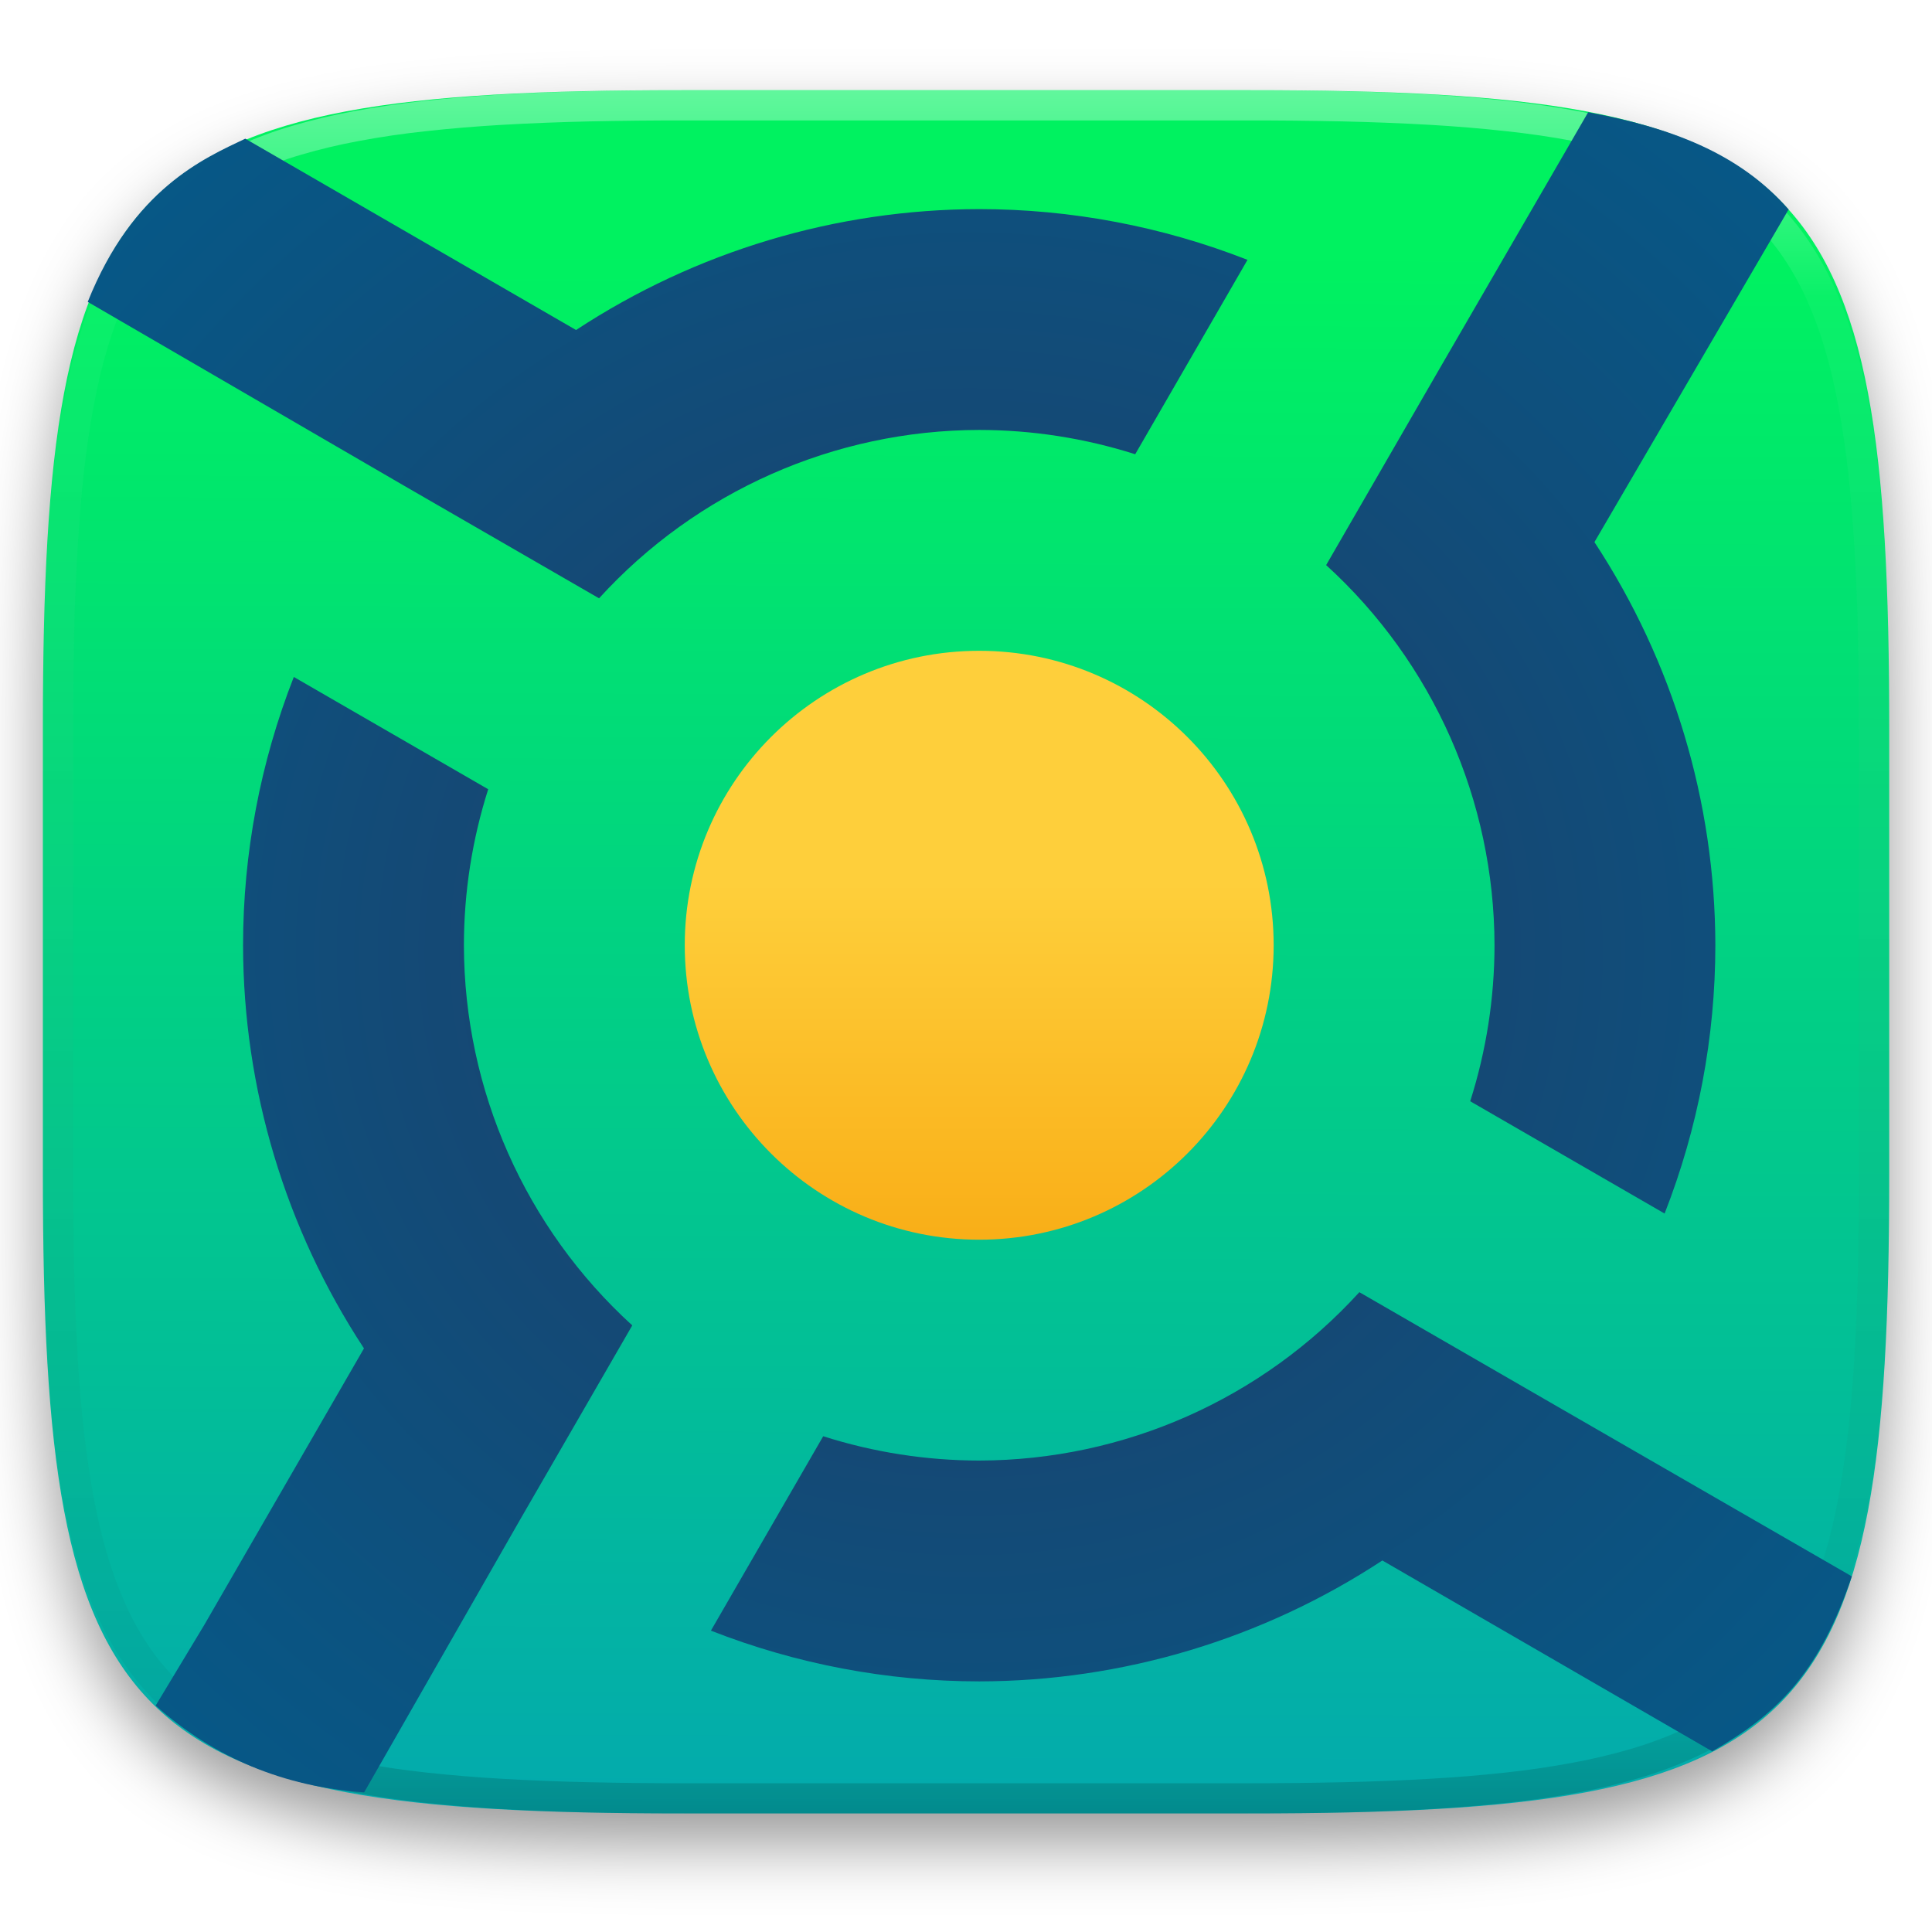
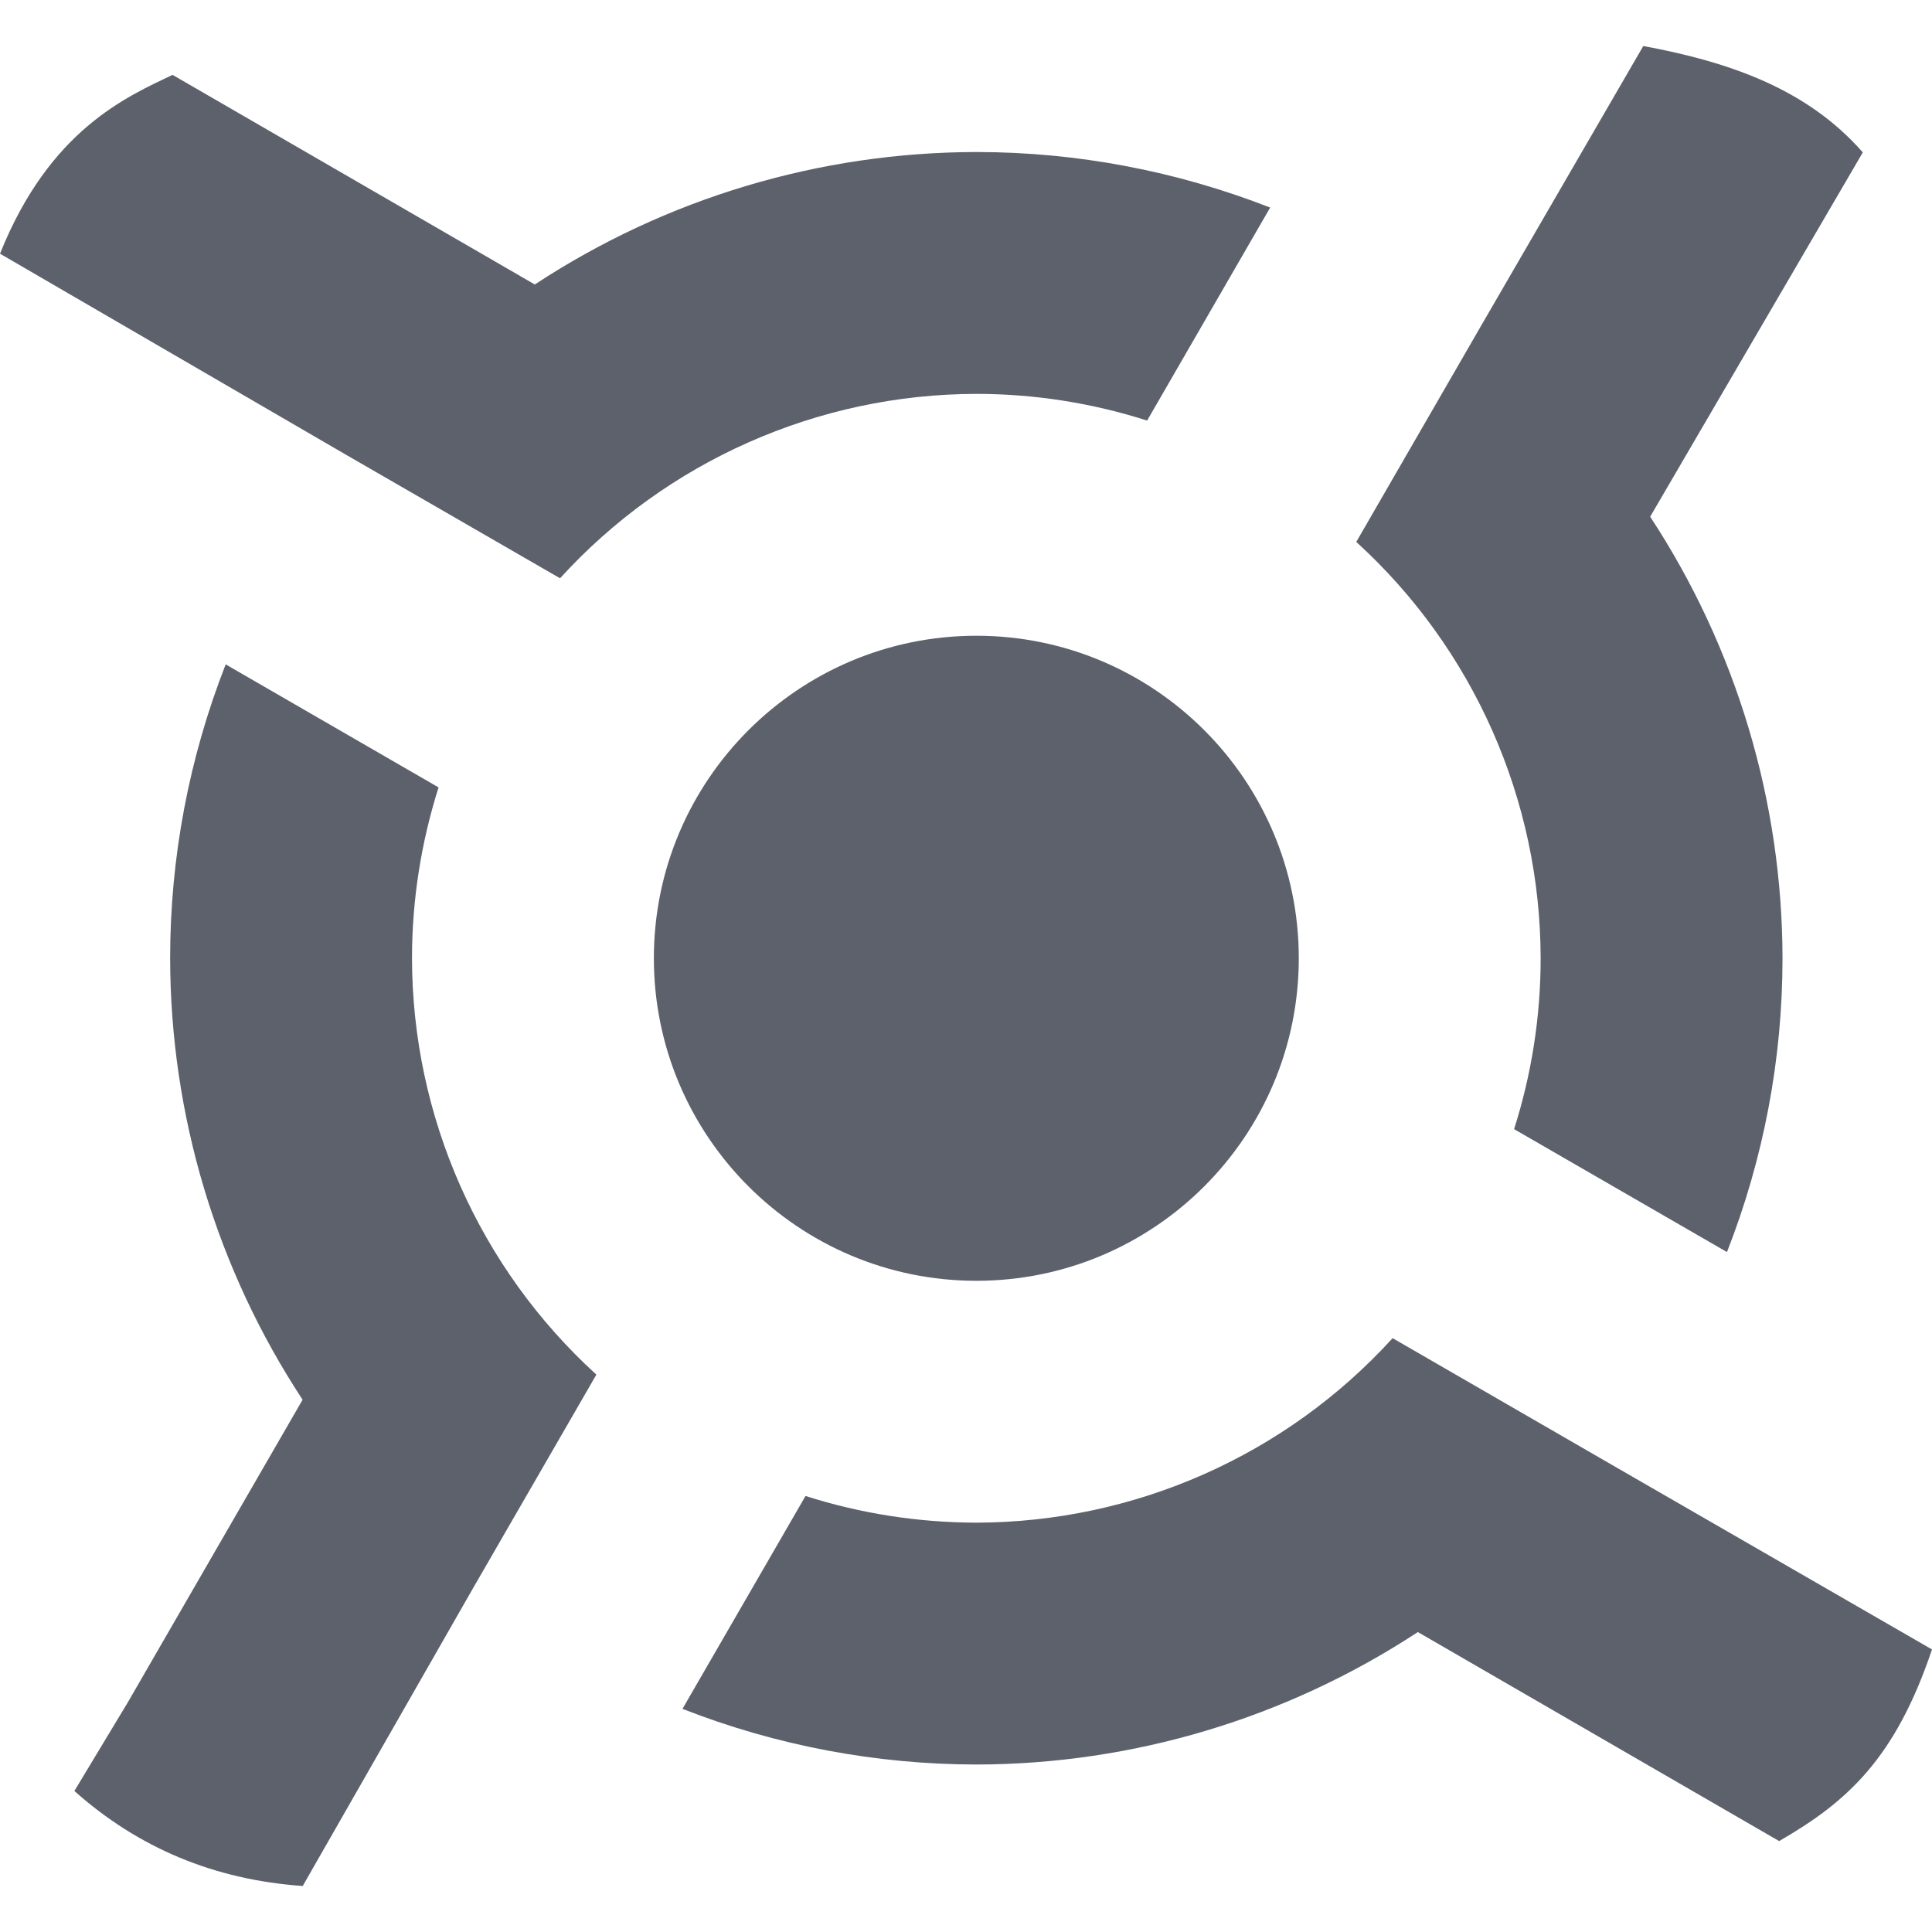
- <svg xmlns="http://www.w3.org/2000/svg" style="isolation:isolate" viewBox="0 0 256 256" width="256" height="256">
-   <defs>
-     <filter id="BTolB3muUOTgrFi4xyjJxltqGj6qfg5L" x="-200%" y="-200%" width="400%" height="400%" filterUnits="objectBoundingBox" color-interpolation-filters="sRGB">
-       <feGaussianBlur in="SourceGraphic" stdDeviation="4.294" />
-       <feOffset dx="0" dy="4" result="pf_100_offsetBlur" />
-       <feFlood flood-color="#000000" flood-opacity="0.4" />
-       <feComposite in2="pf_100_offsetBlur" operator="in" result="pf_100_dropShadow" />
-       <feBlend in="SourceGraphic" in2="pf_100_dropShadow" mode="normal" />
-     </filter>
-   </defs>
-   <g filter="url(#BTolB3muUOTgrFi4xyjJxltqGj6qfg5L)">
-     <linearGradient id="_lgradient_7" x1="0.516" y1="1.651" x2="0.52" y2="0.098" gradientTransform="matrix(244.6483,0,0,228.3384,5.681691,11.95)" gradientUnits="userSpaceOnUse">
-       <stop offset="0%" stop-opacity="1" style="stop-color:rgb(5,117,230)" />
-       <stop offset="100%" stop-opacity="1" style="stop-color:rgb(0,242,96)" />
-     </linearGradient>
-     <path d=" M 165.691 11.95 C 239.746 11.95 250.33 22.507 250.33 96.494 L 250.33 155.745 C 250.33 229.731 239.746 240.288 165.691 240.288 L 90.321 240.288 C 16.265 240.288 5.682 229.731 5.682 155.745 L 5.682 96.494 C 5.682 22.507 16.265 11.95 90.321 11.95 L 165.691 11.95 Z " id="shape" fill="url(#_lgradient_7)" />
-   </g>
-   <g opacity="0.4">
-     <linearGradient id="_lgradient_8" x1="0.517" y1="0" x2="0.517" y2="1" gradientTransform="matrix(244.65,0,0,228.34,5.68,11.95)" gradientUnits="userSpaceOnUse">
-       <stop offset="0%" stop-opacity="1" style="stop-color:rgb(255,255,255)" />
-       <stop offset="12.5%" stop-opacity="0.098" style="stop-color:rgb(255,255,255)" />
-       <stop offset="92.5%" stop-opacity="0.098" style="stop-color:rgb(0,0,0)" />
-       <stop offset="100%" stop-opacity="0.498" style="stop-color:rgb(0,0,0)" />
-     </linearGradient>
-     <path d=" M 165.068 11.951 C 169.396 11.941 173.724 11.991 178.052 12.089 C 181.927 12.167 185.803 12.315 189.678 12.541 C 193.131 12.737 196.583 13.022 200.026 13.395 C 203.085 13.73 206.144 14.181 209.174 14.741 C 211.889 15.243 214.574 15.881 217.22 16.657 C 219.62 17.355 221.971 18.219 224.243 19.241 C 226.358 20.184 228.384 21.304 230.302 22.591 C 232.142 23.829 233.863 25.244 235.437 26.806 C 237.001 28.378 238.417 30.088 239.656 31.925 C 240.945 33.841 242.066 35.865 243.02 37.967 C 244.043 40.247 244.909 42.585 245.617 44.972 C 246.394 47.615 247.034 50.297 247.535 53.009 C 248.096 56.035 248.548 59.081 248.883 62.136 C 249.257 65.575 249.542 69.014 249.739 72.462 C 249.965 76.323 250.112 80.194 250.201 84.055 C 250.289 88.378 250.339 92.701 250.329 97.014 L 250.329 155.226 C 250.339 159.549 250.289 163.862 250.201 168.185 C 250.112 172.056 249.965 175.917 249.739 179.778 C 249.542 183.226 249.257 186.675 248.883 190.104 C 248.548 193.159 248.096 196.215 247.535 199.241 C 247.034 201.943 246.394 204.625 245.617 207.268 C 244.909 209.655 244.043 212.003 243.02 214.273 C 242.066 216.385 240.945 218.399 239.656 220.315 C 238.417 222.152 237.001 223.872 235.437 225.434 C 233.863 226.996 232.142 228.411 230.302 229.649 C 228.384 230.936 226.358 232.056 224.243 232.999 C 221.971 234.021 219.62 234.885 217.22 235.593 C 214.574 236.369 211.889 237.007 209.174 237.499 C 206.144 238.068 203.085 238.51 200.026 238.845 C 196.583 239.218 193.131 239.503 189.678 239.699 C 185.803 239.925 181.927 240.073 178.052 240.161 C 173.724 240.249 169.396 240.299 165.068 240.289 L 90.942 240.289 C 86.614 240.299 82.286 240.249 77.958 240.161 C 74.083 240.073 70.207 239.925 66.332 239.699 C 62.879 239.503 59.427 239.218 55.984 238.845 C 52.925 238.51 49.866 238.068 46.836 237.499 C 44.121 237.007 41.436 236.369 38.79 235.593 C 36.39 234.885 34.039 234.021 31.767 232.999 C 29.652 232.056 27.626 230.936 25.708 229.649 C 23.868 228.411 22.147 226.996 20.573 225.434 C 19.009 223.872 17.593 222.152 16.354 220.315 C 15.065 218.399 13.944 216.385 12.99 214.273 C 11.967 212.003 11.101 209.655 10.393 207.268 C 9.616 204.625 8.976 201.943 8.475 199.241 C 7.914 196.215 7.462 193.159 7.127 190.104 C 6.753 186.675 6.468 183.226 6.271 179.778 C 6.045 175.917 5.898 172.056 5.809 168.185 C 5.721 163.862 5.671 159.549 5.681 155.226 L 5.681 97.014 C 5.671 92.701 5.721 88.378 5.809 84.055 C 5.898 80.194 6.045 76.323 6.271 72.462 C 6.468 69.014 6.753 65.575 7.127 62.136 C 7.462 59.081 7.914 56.035 8.475 53.009 C 8.976 50.297 9.616 47.615 10.393 44.972 C 11.101 42.585 11.967 40.247 12.99 37.967 C 13.944 35.865 15.065 33.841 16.354 31.925 C 17.593 30.088 19.009 28.378 20.573 26.806 C 22.147 25.244 23.868 23.829 25.708 22.591 C 27.626 21.304 29.652 20.184 31.767 19.241 C 34.039 18.219 36.39 17.355 38.79 16.657 C 41.436 15.881 44.121 15.243 46.836 14.741 C 49.866 14.181 52.925 13.73 55.984 13.395 C 59.427 13.022 62.879 12.737 66.332 12.541 C 70.207 12.315 74.083 12.167 77.958 12.089 C 82.286 11.991 86.614 11.941 90.942 11.951 L 165.068 11.951 Z  M 165.078 15.96 C 169.376 15.95 173.675 15.999 177.973 16.087 C 181.8 16.176 185.626 16.323 189.452 16.539 C 192.836 16.736 196.219 17.011 199.583 17.384 C 202.554 17.699 205.515 18.131 208.446 18.681 C 211.023 19.153 213.58 19.762 216.099 20.499 C 218.322 21.147 220.495 21.953 222.6 22.896 C 224.509 23.751 226.338 24.763 228.069 25.922 C 229.692 27.013 231.207 28.26 232.594 29.646 C 233.981 31.031 235.23 32.544 236.332 34.165 C 237.492 35.894 238.506 37.712 239.361 39.608 C 240.306 41.72 241.112 43.892 241.761 46.102 C 242.509 48.617 243.109 51.162 243.591 53.736 C 244.132 56.664 244.565 59.611 244.889 62.578 C 245.263 65.938 245.539 69.308 245.735 72.688 C 245.952 76.51 246.109 80.322 246.188 84.144 C 246.276 88.437 246.325 92.721 246.325 97.014 C 246.325 97.014 246.325 97.014 246.325 97.014 L 246.325 155.226 C 246.325 155.226 246.325 155.226 246.325 155.226 C 246.325 159.519 246.276 163.803 246.188 168.096 C 246.109 171.918 245.952 175.74 245.735 179.552 C 245.539 182.932 245.263 186.302 244.889 189.672 C 244.565 192.629 244.132 195.576 243.591 198.504 C 243.109 201.078 242.509 203.623 241.761 206.138 C 241.112 208.358 240.306 210.52 239.361 212.632 C 238.506 214.528 237.492 216.356 236.332 218.075 C 235.23 219.706 233.981 221.219 232.594 222.604 C 231.207 223.98 229.692 225.227 228.069 226.318 C 226.338 227.477 224.509 228.489 222.6 229.344 C 220.495 230.297 218.322 231.093 216.099 231.741 C 213.58 232.478 211.023 233.087 208.446 233.559 C 205.515 234.109 202.554 234.541 199.583 234.865 C 196.219 235.229 192.836 235.514 189.452 235.701 C 185.626 235.917 181.8 236.074 177.973 236.153 C 173.675 236.251 169.376 236.29 165.078 236.29 C 165.078 236.29 165.078 236.29 165.068 236.29 L 90.942 236.29 C 90.932 236.29 90.932 236.29 90.932 236.29 C 86.634 236.29 82.335 236.251 78.037 236.153 C 74.21 236.074 70.384 235.917 66.558 235.701 C 63.174 235.514 59.791 235.229 56.427 234.865 C 53.456 234.541 50.495 234.109 47.564 233.559 C 44.987 233.087 42.43 232.478 39.911 231.741 C 37.688 231.093 35.515 230.297 33.41 229.344 C 31.501 228.489 29.672 227.477 27.941 226.318 C 26.318 225.227 24.803 223.98 23.416 222.604 C 22.029 221.219 20.78 219.706 19.678 218.075 C 18.518 216.356 17.504 214.528 16.649 212.632 C 15.704 210.52 14.898 208.358 14.249 206.138 C 13.501 203.623 12.901 201.078 12.419 198.504 C 11.878 195.576 11.445 192.629 11.121 189.672 C 10.747 186.302 10.472 182.932 10.275 179.552 C 10.058 175.74 9.901 171.918 9.822 168.096 C 9.734 163.803 9.685 159.519 9.685 155.226 C 9.685 155.226 9.685 155.226 9.685 155.226 L 9.685 97.014 C 9.685 97.014 9.685 97.014 9.685 97.014 C 9.685 92.721 9.734 88.437 9.822 84.144 C 9.901 80.322 10.058 76.51 10.275 72.688 C 10.472 69.308 10.747 65.938 11.121 62.578 C 11.445 59.611 11.878 56.664 12.419 53.736 C 12.901 51.162 13.501 48.617 14.249 46.102 C 14.898 43.892 15.704 41.72 16.649 39.608 C 17.504 37.712 18.518 35.894 19.678 34.165 C 20.78 32.544 22.029 31.031 23.416 29.646 C 24.803 28.26 26.318 27.013 27.941 25.922 C 29.672 24.763 31.501 23.751 33.41 22.896 C 35.515 21.953 37.688 21.147 39.911 20.499 C 42.43 19.762 44.987 19.153 47.564 18.681 C 50.495 18.131 53.456 17.699 56.427 17.384 C 59.791 17.011 63.174 16.736 66.558 16.539 C 70.384 16.323 74.21 16.176 78.037 16.087 C 82.335 15.999 86.634 15.95 90.932 15.96 C 90.932 15.96 90.932 15.96 90.942 15.96 L 165.068 15.96 C 165.078 15.96 165.078 15.96 165.078 15.96 Z " fill-rule="evenodd" id="highlight" fill="url(#_lgradient_8)" />
-   </g>
-   <g id="boinc">
-     <linearGradient id="_lgradient_9" x1="0.46" y1="0.988" x2="0.46" y2="0.394" gradientTransform="matrix(78.03422,0,0,78.03422,90.73289,86.23289)" gradientUnits="userSpaceOnUse">
-       <stop offset="0%" stop-opacity="1" style="stop-color:rgb(249,175,24)" />
-       <stop offset="100%" stop-opacity="1" style="stop-color:rgb(254,207,59)" />
-     </linearGradient>
-     <circle vector-effect="non-scaling-stroke" cx="129.75" cy="125.25" r="39.017" id="Ellipse" fill="url(#_lgradient_9)" />
-     <radialGradient id="_rgradient_1" fx="0.5" fy="0.5" cx="0.5" cy="0.5" r="0.5" gradientTransform="matrix(341,-0.375,2,323.375,-43,-35.3125)" gradientUnits="userSpaceOnUse">
-       <stop offset="0%" stop-opacity="1" style="stop-color:rgb(32,60,102)" />
-       <stop offset="100%" stop-opacity="1" style="stop-color:rgb(4,91,138)" />
-     </radialGradient>
-     <path d=" M 210.438 14.875 L 190.638 49.045 L 175.721 74.878 C 189.901 87.791 197.998 106.071 198.03 125.25 C 198.025 132.265 196.939 139.237 194.81 145.921 L 220.568 160.8 C 225.007 149.473 227.288 137.416 227.293 125.25 C 227.265 106.264 221.697 87.698 211.271 71.83 L 237 27.75 C 230.396 20.22 221.25 16.875 210.438 14.875 Z  M 32.5 18.375 C 27 21 17.625 25 11.625 40 L 53.545 64.362 L 79.378 79.279 C 92.291 65.099 110.571 57.002 129.75 56.97 C 136.765 56.975 143.737 58.061 150.421 60.19 L 165.3 34.432 C 153.973 29.993 141.916 27.712 129.75 27.707 C 110.764 27.735 92.198 33.303 76.33 43.729 L 32.5 18.375 Z  M 38.932 89.7 C 34.493 101.027 32.212 113.084 32.207 125.25 C 32.235 144.236 37.803 162.802 48.229 178.67 L 27.082 215.287 L 20.625 226 Q 32.25 236.375 48.25 237.5 L 68.862 201.455 L 83.779 175.622 C 69.599 162.709 61.502 144.429 61.47 125.25 C 61.475 118.235 62.561 111.263 64.69 104.579 L 38.932 89.7 Z  M 180.122 171.221 C 167.209 185.401 148.929 193.498 129.75 193.53 C 122.735 193.525 115.763 192.439 109.079 190.31 L 94.2 216.068 C 105.527 220.507 117.584 222.788 129.75 222.793 C 148.736 222.765 167.302 217.197 183.17 206.771 L 226.875 232.062 C 235.125 227.312 240.938 222.062 245.375 208.875 L 205.955 186.138 L 180.122 171.221 Z " id="Compound Path" fill="url(#_rgradient_1)" />
-   </g>
+ <svg xmlns="http://www.w3.org/2000/svg" style="isolation:isolate" viewBox="0 0 16 16" width="16" height="16">
+   <path d=" M 5.415 7.936 C 5.415 6.462 6.612 5.265 8.086 5.265 C 9.56 5.265 10.756 6.462 10.756 7.936 C 10.756 9.41 9.56 10.607 8.086 10.607 C 6.612 10.607 5.415 9.41 5.415 7.936 Z  M 13.609 0.381 L 12.253 2.72 L 11.232 4.488 C 12.203 5.372 12.757 6.623 12.759 7.936 C 12.759 8.416 12.685 8.893 12.539 9.351 L 14.302 10.369 C 14.606 9.594 14.762 8.769 14.762 7.936 C 14.76 6.636 14.379 5.365 13.666 4.279 L 15.427 1.262 C 14.975 0.747 14.349 0.518 13.609 0.381 L 13.609 0.381 Z  M 1.429 0.62 C 1.052 0.8 0.411 1.074 0 2.101 L 2.869 3.768 L 4.638 4.789 C 5.521 3.819 6.773 3.264 8.086 3.262 C 8.566 3.262 9.043 3.337 9.5 3.483 L 10.519 1.719 C 9.744 1.416 8.918 1.259 8.086 1.259 C 6.786 1.261 5.515 1.642 4.429 2.356 L 1.429 0.62 L 1.429 0.62 Z  M 1.869 5.502 C 1.565 6.278 1.409 7.103 1.409 7.936 C 1.411 9.235 1.792 10.506 2.506 11.592 L 1.058 14.099 L 0.616 14.832 Q 1.412 15.542 2.507 15.619 L 3.918 13.152 L 4.939 11.384 C 3.968 10.5 3.414 9.249 3.412 7.936 C 3.412 7.456 3.487 6.978 3.632 6.521 L 1.869 5.502 L 1.869 5.502 Z  M 11.533 11.082 C 10.65 12.053 9.398 12.607 8.086 12.61 C 7.605 12.609 7.128 12.535 6.671 12.389 L 5.652 14.152 C 6.428 14.456 7.253 14.612 8.086 14.613 C 9.385 14.611 10.656 14.229 11.742 13.516 L 14.734 15.247 C 15.298 14.922 15.696 14.563 16 13.66 L 13.302 12.104 L 11.533 11.082 L 11.533 11.082 Z " fill-rule="evenodd" id="Compound Path" fill="rgb(92,97,108)" />
</svg>
